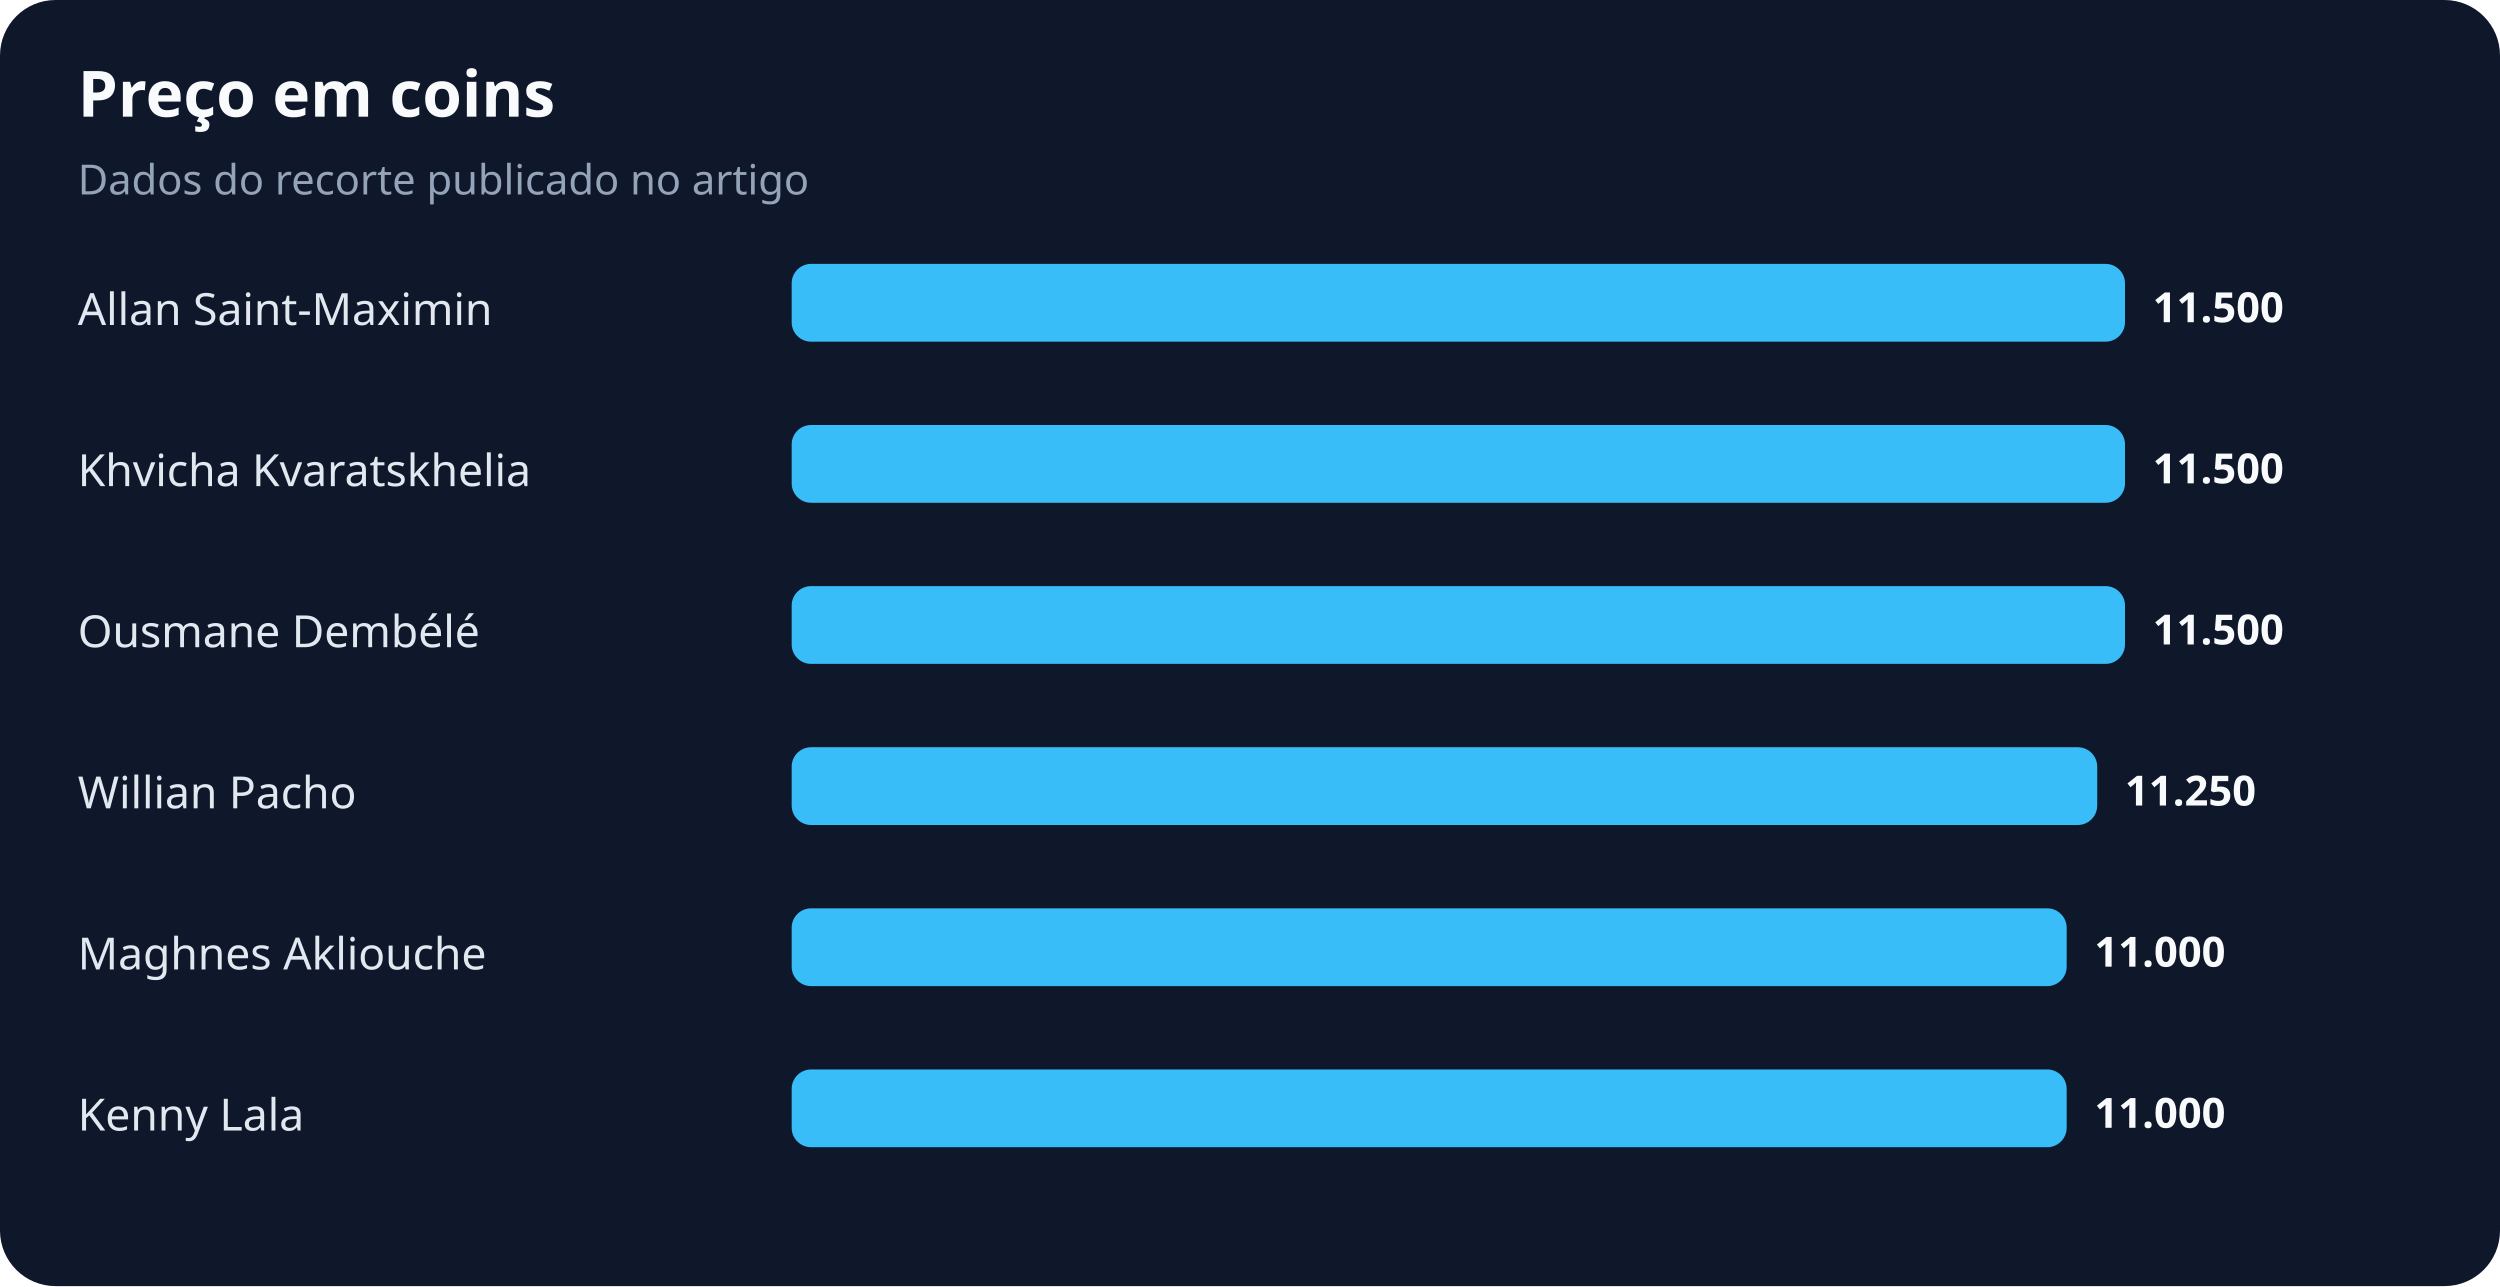
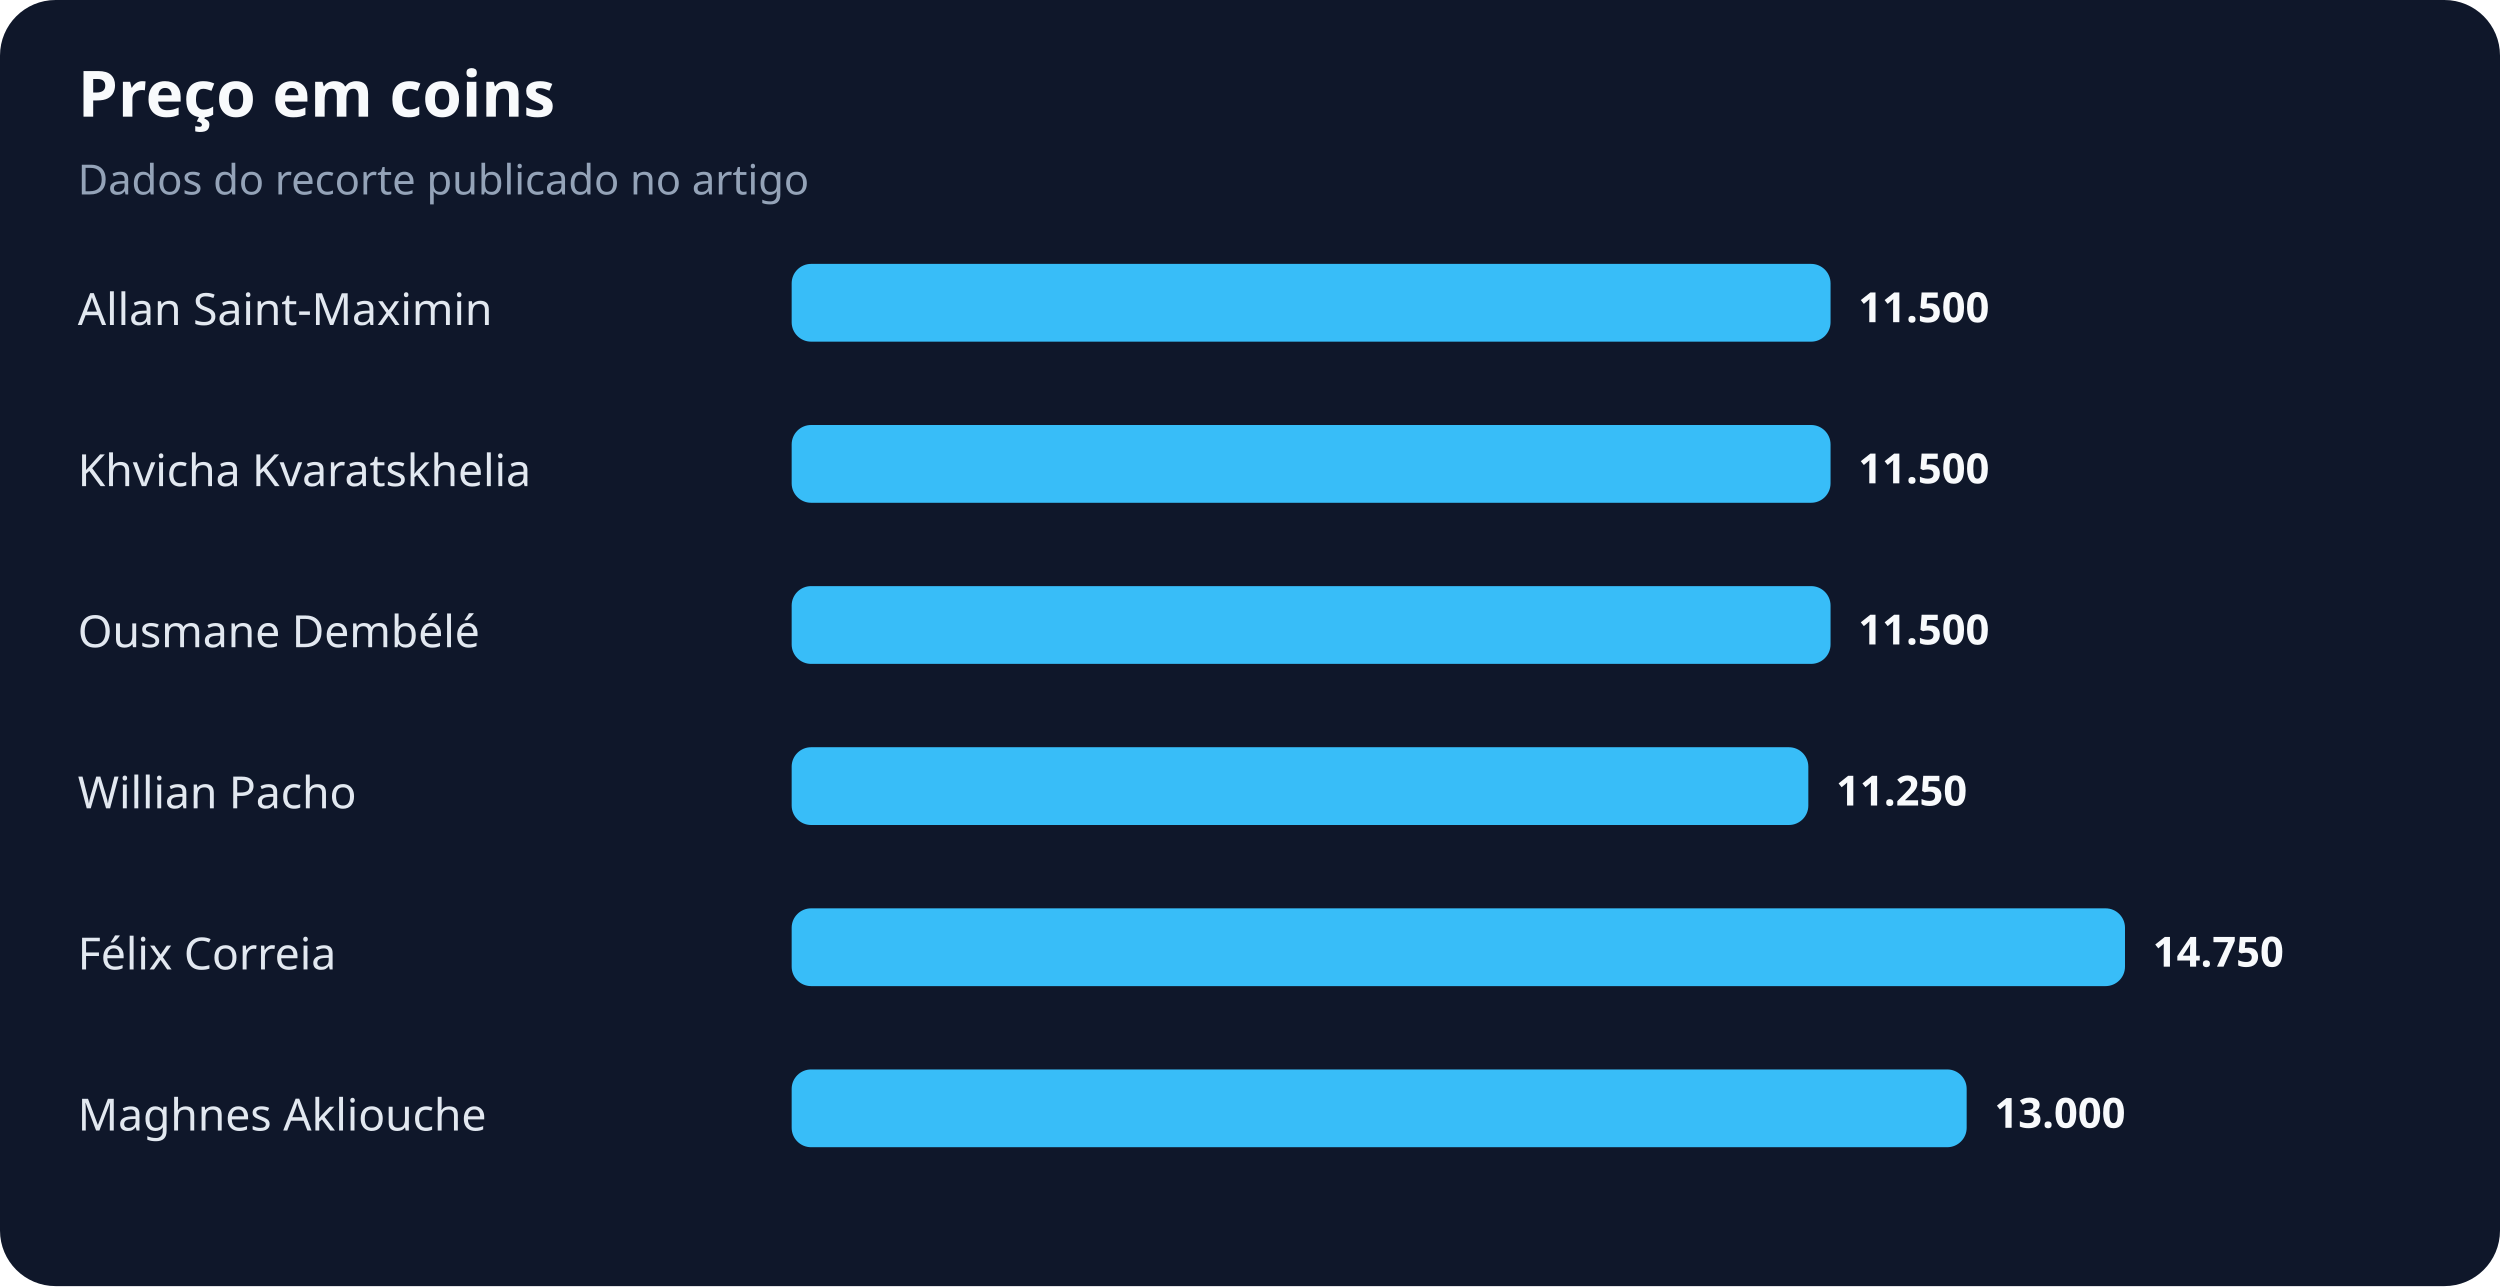
<svg xmlns="http://www.w3.org/2000/svg" width="900" height="463" viewBox="0 0 900 463" role="img" aria-labelledby="title desc">
  <rect width="100%" height="100%" rx="20" fill="#0f172a" />
  <text x="28" y="42" fill="#f8fafc" font-family="system-ui,sans-serif" font-size="23" font-weight="700">Preço em coins</text>
  <text x="28" y="70" fill="#94a3b8" font-family="system-ui,sans-serif" font-size="15">Dados do recorte publicado no artigo</text>
  <text x="28" y="117" fill="#e2e8f0" font-family="system-ui,sans-serif" font-size="16">Allan Saint-Maximin</text>
-   <rect x="285" y="95" width="480" height="28" rx="7" fill="#38bdf8" />
-   <text x="775" y="116" fill="#f8fafc" font-family="system-ui,sans-serif" font-size="15" font-weight="700">11.500</text>
+   <rect x="285" y="95" width="374" height="28" rx="7" fill="#38bdf8" />
+   <text x="669" y="116" fill="#f8fafc" font-family="system-ui,sans-serif" font-size="15" font-weight="700">11.500</text>
  <text x="28" y="175" fill="#e2e8f0" font-family="system-ui,sans-serif" font-size="16">Khvicha Kvaratskhelia</text>
-   <rect x="285" y="153" width="480" height="28" rx="7" fill="#38bdf8" />
-   <text x="775" y="174" fill="#f8fafc" font-family="system-ui,sans-serif" font-size="15" font-weight="700">11.500</text>
+   <rect x="285" y="153" width="374" height="28" rx="7" fill="#38bdf8" />
+   <text x="669" y="174" fill="#f8fafc" font-family="system-ui,sans-serif" font-size="15" font-weight="700">11.500</text>
  <text x="28" y="233" fill="#e2e8f0" font-family="system-ui,sans-serif" font-size="16">Ousmane Dembélé</text>
-   <rect x="285" y="211" width="480" height="28" rx="7" fill="#38bdf8" />
-   <text x="775" y="232" fill="#f8fafc" font-family="system-ui,sans-serif" font-size="15" font-weight="700">11.500</text>
+   <rect x="285" y="211" width="374" height="28" rx="7" fill="#38bdf8" />
+   <text x="669" y="232" fill="#f8fafc" font-family="system-ui,sans-serif" font-size="15" font-weight="700">11.500</text>
  <text x="28" y="291" fill="#e2e8f0" font-family="system-ui,sans-serif" font-size="16">Willian Pacho</text>
-   <rect x="285" y="269" width="470" height="28" rx="7" fill="#38bdf8" />
-   <text x="765" y="290" fill="#f8fafc" font-family="system-ui,sans-serif" font-size="15" font-weight="700">11.250</text>
-   <text x="28" y="349" fill="#e2e8f0" font-family="system-ui,sans-serif" font-size="16">Maghnes Akliouche</text>
-   <rect x="285" y="327" width="459" height="28" rx="7" fill="#38bdf8" />
-   <text x="754" y="348" fill="#f8fafc" font-family="system-ui,sans-serif" font-size="15" font-weight="700">11.000</text>
-   <text x="28" y="407" fill="#e2e8f0" font-family="system-ui,sans-serif" font-size="16">Kenny Lala</text>
-   <rect x="285" y="385" width="459" height="28" rx="7" fill="#38bdf8" />
-   <text x="754" y="406" fill="#f8fafc" font-family="system-ui,sans-serif" font-size="15" font-weight="700">11.000</text>
+   <rect x="285" y="269" width="366" height="28" rx="7" fill="#38bdf8" />
+   <text x="661" y="290" fill="#f8fafc" font-family="system-ui,sans-serif" font-size="15" font-weight="700">11.250</text>
+   <text x="28" y="349" fill="#e2e8f0" font-family="system-ui,sans-serif" font-size="16">Félix Correia</text>
+   <rect x="285" y="327" width="480" height="28" rx="7" fill="#38bdf8" />
+   <text x="775" y="348" fill="#f8fafc" font-family="system-ui,sans-serif" font-size="15" font-weight="700">14.750</text>
+   <text x="28" y="407" fill="#e2e8f0" font-family="system-ui,sans-serif" font-size="16">Maghnes Akliouche</text>
+   <rect x="285" y="385" width="423" height="28" rx="7" fill="#38bdf8" />
+   <text x="718" y="406" fill="#f8fafc" font-family="system-ui,sans-serif" font-size="15" font-weight="700">13.000</text>
</svg>
